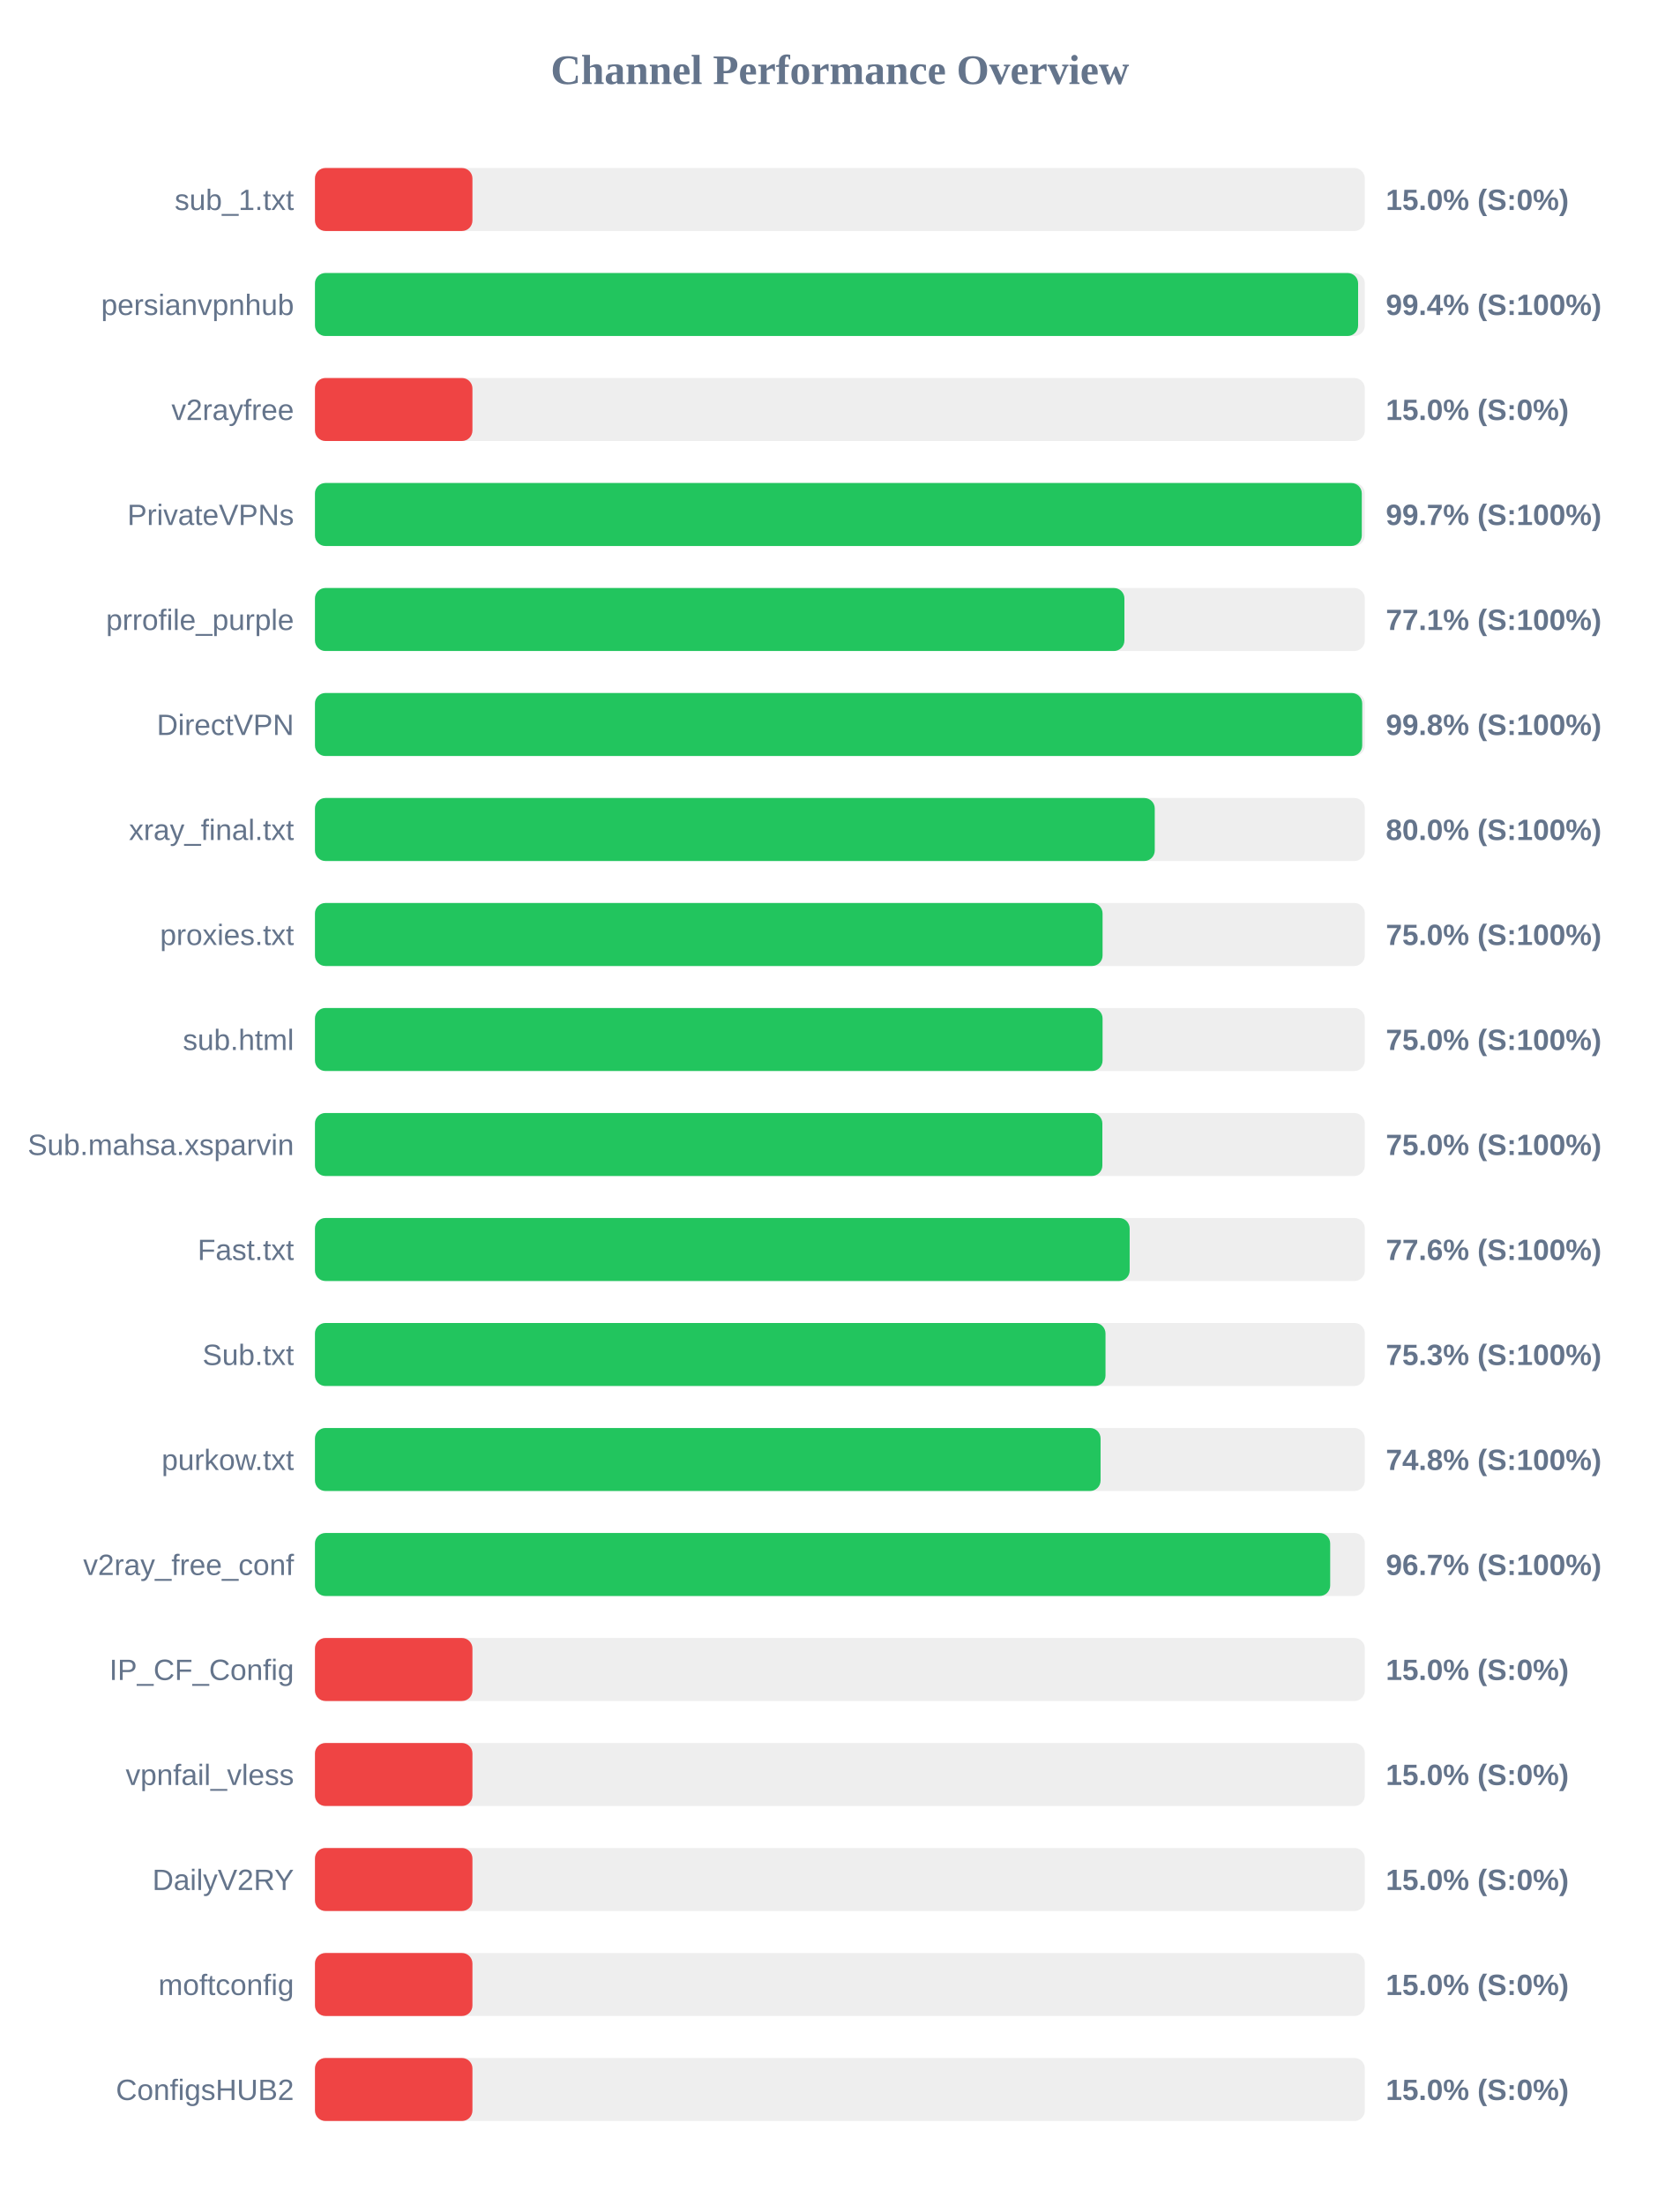
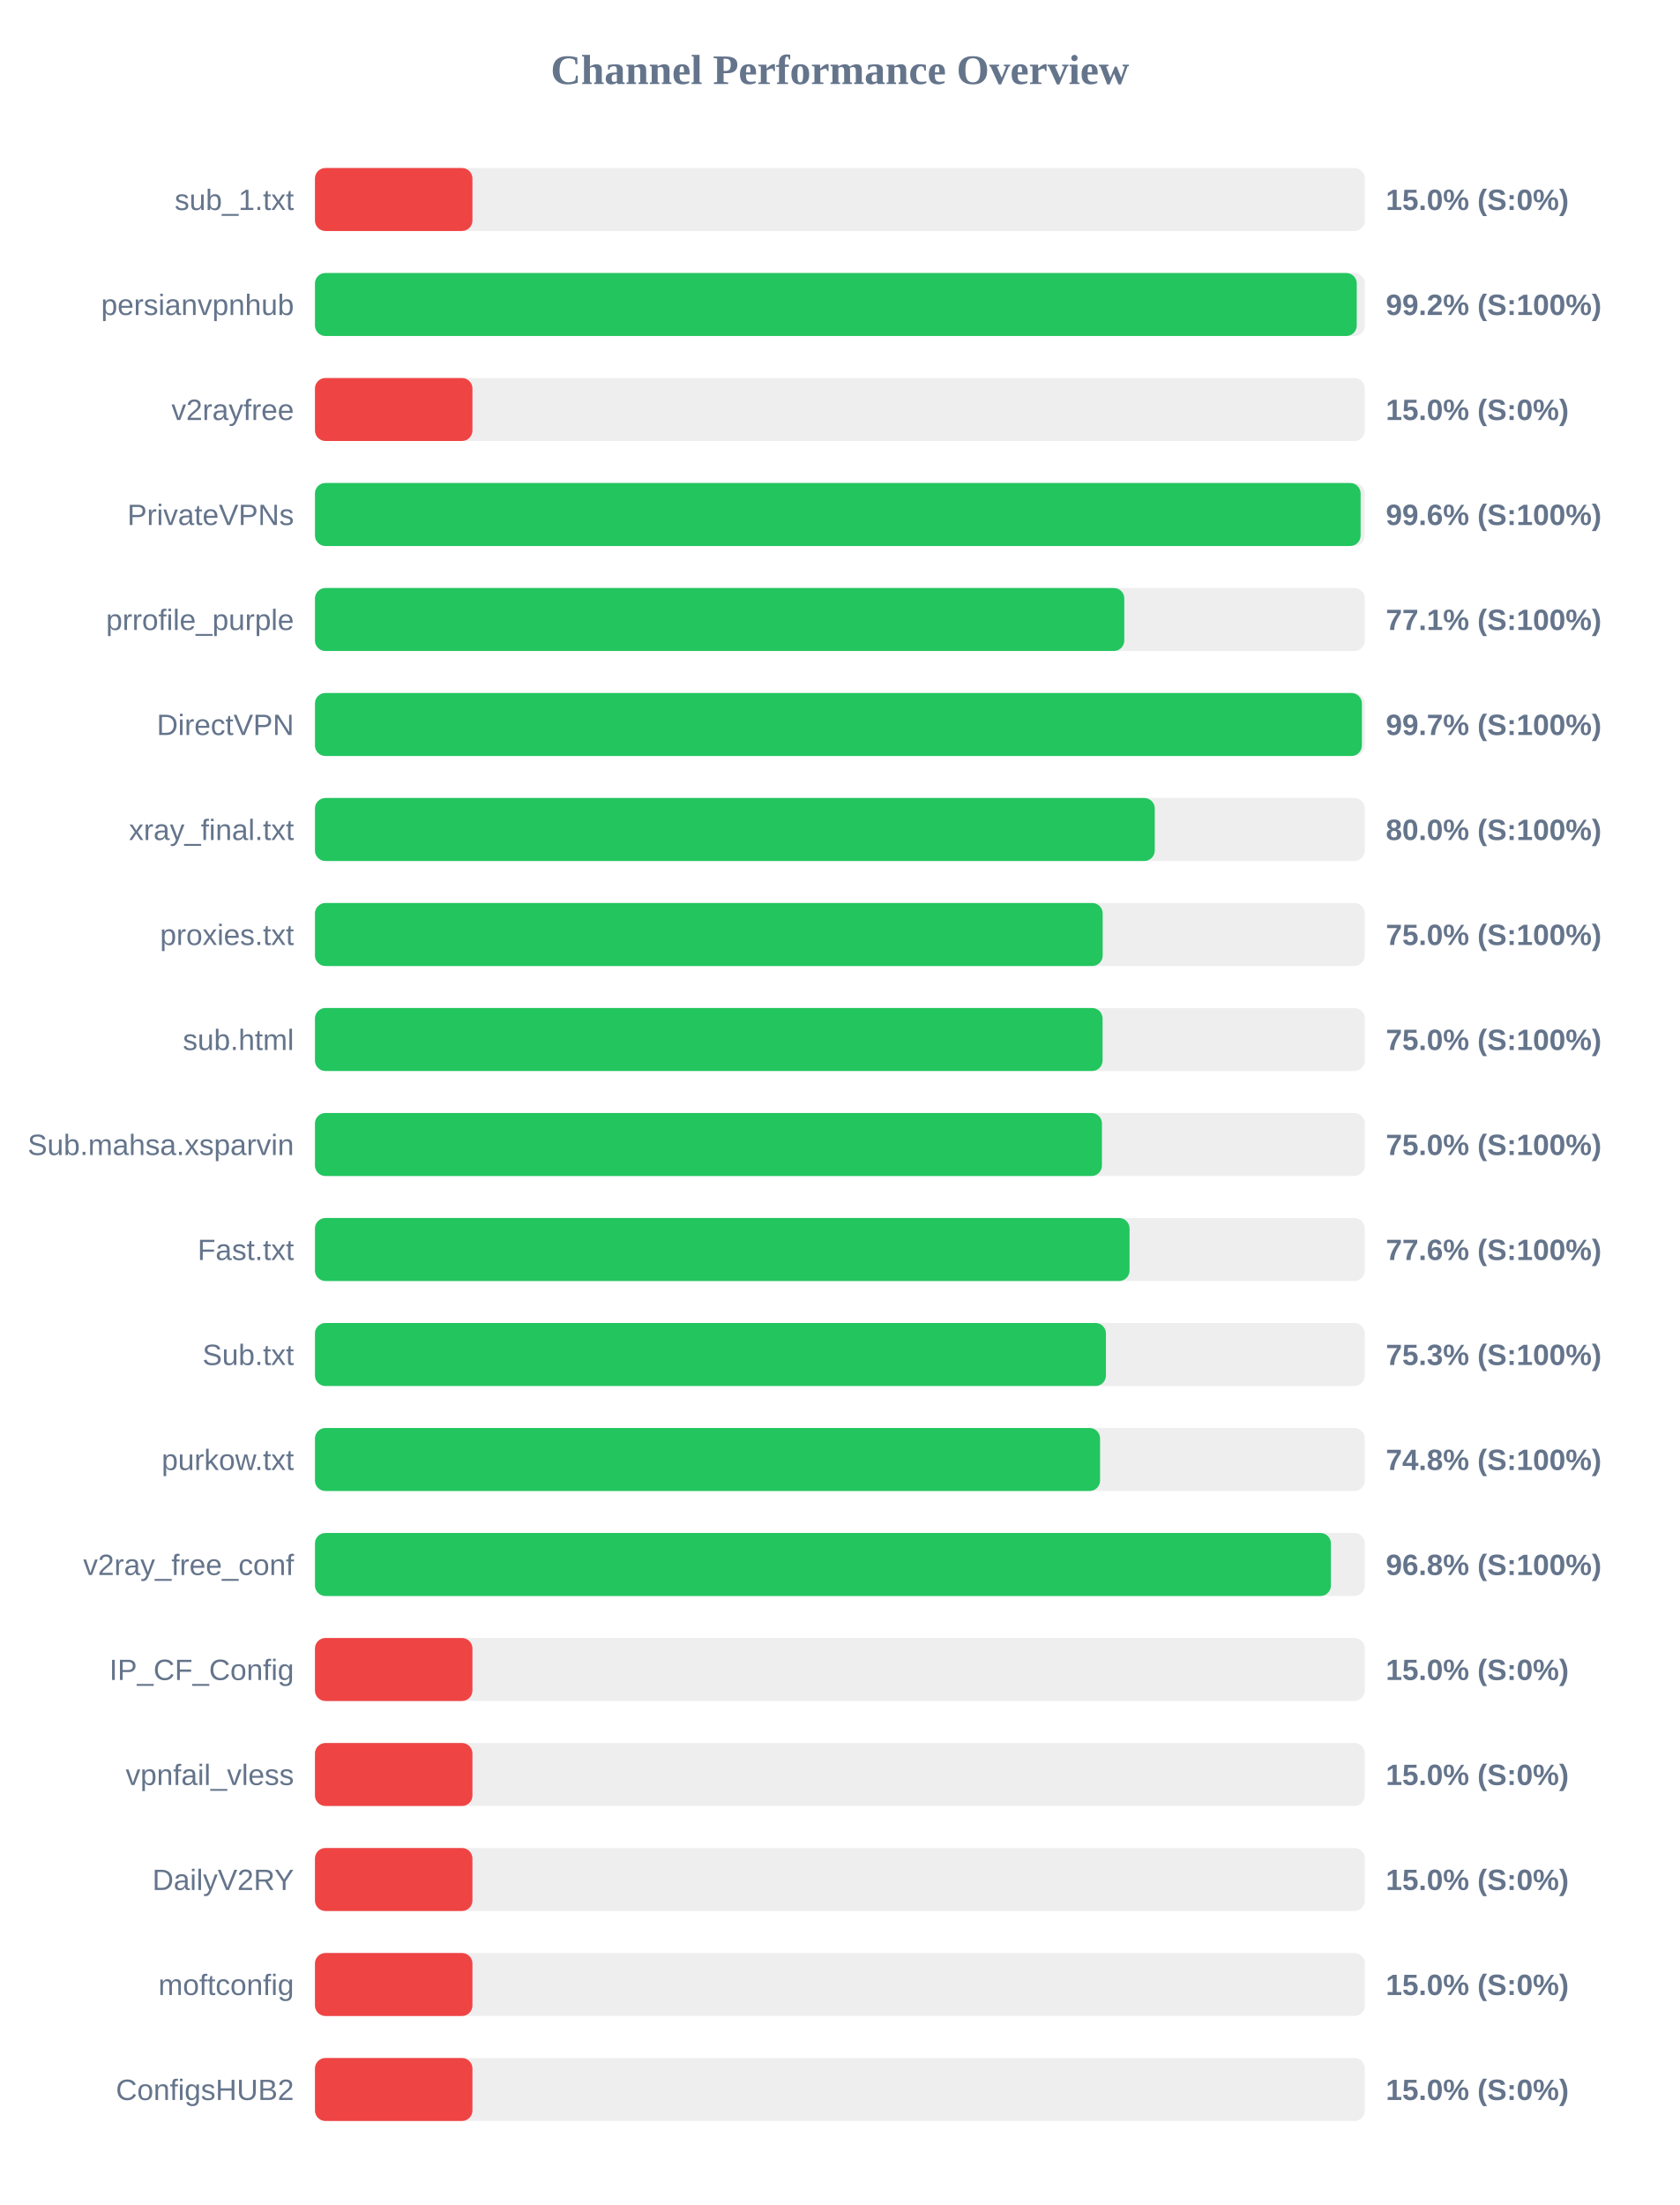
<svg xmlns="http://www.w3.org/2000/svg" width="800" height="1050" version="1.1">
  <style>
        .row { font: 14px Arial; fill: #64748b; }
        .score { font: bold 14px Arial; fill: #64748b; }
    </style>
  <text x="400" y="40" text-anchor="middle" font-size="20px" font-weight="bold" fill="#64748b">Channel Performance Overview</text>
  <rect x="150" y="80" width="500" height="30" fill="#eee" rx="5" />
  <rect x="150" y="80" width="75.0" height="30" fill="#ef4444" rx="5" />
  <text x="140" y="100" text-anchor="end" class="row">sub_1.txt</text>
  <text x="660" y="100" text-anchor="start" class="score">15.0% (S:0%)</text>
  <rect x="150" y="130" width="500" height="30" fill="#eee" rx="5" />
-   <rect x="150" y="130" width="496.8" height="30" fill="#22c55e" rx="5" />
+   <rect x="150" y="130" width="496.15" height="30" fill="#22c55e" rx="5" />
  <text x="140" y="150" text-anchor="end" class="row">persianvpnhub</text>
-   <text x="660" y="150" text-anchor="start" class="score">99.4% (S:100%)</text>
+   <text x="660" y="150" text-anchor="start" class="score">99.2% (S:100%)</text>
  <rect x="150" y="180" width="500" height="30" fill="#eee" rx="5" />
  <rect x="150" y="180" width="75.0" height="30" fill="#ef4444" rx="5" />
  <text x="140" y="200" text-anchor="end" class="row">v2rayfree</text>
  <text x="660" y="200" text-anchor="start" class="score">15.0% (S:0%)</text>
  <rect x="150" y="230" width="500" height="30" fill="#eee" rx="5" />
-   <rect x="150" y="230" width="498.55" height="30" fill="#22c55e" rx="5" />
+   <rect x="150" y="230" width="498.0" height="30" fill="#22c55e" rx="5" />
  <text x="140" y="250" text-anchor="end" class="row">PrivateVPNs</text>
-   <text x="660" y="250" text-anchor="start" class="score">99.7% (S:100%)</text>
+   <text x="660" y="250" text-anchor="start" class="score">99.6% (S:100%)</text>
  <rect x="150" y="280" width="500" height="30" fill="#eee" rx="5" />
-   <rect x="150" y="280" width="385.5" height="30" fill="#22c55e" rx="5" />
+   <rect x="150" y="280" width="385.45" height="30" fill="#22c55e" rx="5" />
  <text x="140" y="300" text-anchor="end" class="row">prrofile_purple</text>
  <text x="660" y="300" text-anchor="start" class="score">77.1% (S:100%)</text>
  <rect x="150" y="330" width="500" height="30" fill="#eee" rx="5" />
-   <rect x="150" y="330" width="498.75" height="30" fill="#22c55e" rx="5" />
+   <rect x="150" y="330" width="498.6" height="30" fill="#22c55e" rx="5" />
  <text x="140" y="350" text-anchor="end" class="row">DirectVPN</text>
-   <text x="660" y="350" text-anchor="start" class="score">99.8% (S:100%)</text>
+   <text x="660" y="350" text-anchor="start" class="score">99.7% (S:100%)</text>
  <rect x="150" y="380" width="500" height="30" fill="#eee" rx="5" />
  <rect x="150" y="380" width="399.95" height="30" fill="#22c55e" rx="5" />
  <text x="140" y="400" text-anchor="end" class="row">xray_final.txt</text>
  <text x="660" y="400" text-anchor="start" class="score">80.0% (S:100%)</text>
  <rect x="150" y="430" width="500" height="30" fill="#eee" rx="5" />
-   <rect x="150" y="430" width="375.1" height="30" fill="#22c55e" rx="5" />
+   <rect x="150" y="430" width="375.15" height="30" fill="#22c55e" rx="5" />
  <text x="140" y="450" text-anchor="end" class="row">proxies.txt</text>
  <text x="660" y="450" text-anchor="start" class="score">75.0% (S:100%)</text>
  <rect x="150" y="480" width="500" height="30" fill="#eee" rx="5" />
  <rect x="150" y="480" width="375.1" height="30" fill="#22c55e" rx="5" />
  <text x="140" y="500" text-anchor="end" class="row">sub.html</text>
  <text x="660" y="500" text-anchor="start" class="score">75.0% (S:100%)</text>
  <rect x="150" y="530" width="500" height="30" fill="#eee" rx="5" />
-   <rect x="150" y="530" width="375.0" height="30" fill="#22c55e" rx="5" />
+   <rect x="150" y="530" width="374.8" height="30" fill="#22c55e" rx="5" />
  <text x="140" y="550" text-anchor="end" class="row">Sub.mahsa.xsparvin</text>
  <text x="660" y="550" text-anchor="start" class="score">75.0% (S:100%)</text>
  <rect x="150" y="580" width="500" height="30" fill="#eee" rx="5" />
-   <rect x="150" y="580" width="388.0" height="30" fill="#22c55e" rx="5" />
+   <rect x="150" y="580" width="387.95" height="30" fill="#22c55e" rx="5" />
  <text x="140" y="600" text-anchor="end" class="row">Fast.txt</text>
  <text x="660" y="600" text-anchor="start" class="score">77.6% (S:100%)</text>
  <rect x="150" y="630" width="500" height="30" fill="#eee" rx="5" />
-   <rect x="150" y="630" width="376.5" height="30" fill="#22c55e" rx="5" />
+   <rect x="150" y="630" width="376.7" height="30" fill="#22c55e" rx="5" />
  <text x="140" y="650" text-anchor="end" class="row">Sub.txt</text>
  <text x="660" y="650" text-anchor="start" class="score">75.3% (S:100%)</text>
  <rect x="150" y="680" width="500" height="30" fill="#eee" rx="5" />
-   <rect x="150" y="680" width="374.15" height="30" fill="#22c55e" rx="5" />
+   <rect x="150" y="680" width="373.9" height="30" fill="#22c55e" rx="5" />
  <text x="140" y="700" text-anchor="end" class="row">purkow.txt</text>
  <text x="660" y="700" text-anchor="start" class="score">74.8% (S:100%)</text>
  <rect x="150" y="730" width="500" height="30" fill="#eee" rx="5" />
-   <rect x="150" y="730" width="483.5" height="30" fill="#22c55e" rx="5" />
+   <rect x="150" y="730" width="483.85" height="30" fill="#22c55e" rx="5" />
  <text x="140" y="750" text-anchor="end" class="row">v2ray_free_conf</text>
-   <text x="660" y="750" text-anchor="start" class="score">96.7% (S:100%)</text>
+   <text x="660" y="750" text-anchor="start" class="score">96.8% (S:100%)</text>
  <rect x="150" y="780" width="500" height="30" fill="#eee" rx="5" />
  <rect x="150" y="780" width="75.0" height="30" fill="#ef4444" rx="5" />
  <text x="140" y="800" text-anchor="end" class="row">IP_CF_Config</text>
  <text x="660" y="800" text-anchor="start" class="score">15.0% (S:0%)</text>
  <rect x="150" y="830" width="500" height="30" fill="#eee" rx="5" />
  <rect x="150" y="830" width="75.0" height="30" fill="#ef4444" rx="5" />
  <text x="140" y="850" text-anchor="end" class="row">vpnfail_vless</text>
  <text x="660" y="850" text-anchor="start" class="score">15.0% (S:0%)</text>
  <rect x="150" y="880" width="500" height="30" fill="#eee" rx="5" />
  <rect x="150" y="880" width="75.0" height="30" fill="#ef4444" rx="5" />
  <text x="140" y="900" text-anchor="end" class="row">DailyV2RY</text>
  <text x="660" y="900" text-anchor="start" class="score">15.0% (S:0%)</text>
  <rect x="150" y="930" width="500" height="30" fill="#eee" rx="5" />
  <rect x="150" y="930" width="75.0" height="30" fill="#ef4444" rx="5" />
  <text x="140" y="950" text-anchor="end" class="row">moftconfig</text>
  <text x="660" y="950" text-anchor="start" class="score">15.0% (S:0%)</text>
  <rect x="150" y="980" width="500" height="30" fill="#eee" rx="5" />
  <rect x="150" y="980" width="75.0" height="30" fill="#ef4444" rx="5" />
  <text x="140" y="1000" text-anchor="end" class="row">ConfigsHUB2</text>
  <text x="660" y="1000" text-anchor="start" class="score">15.0% (S:0%)</text>
</svg>
